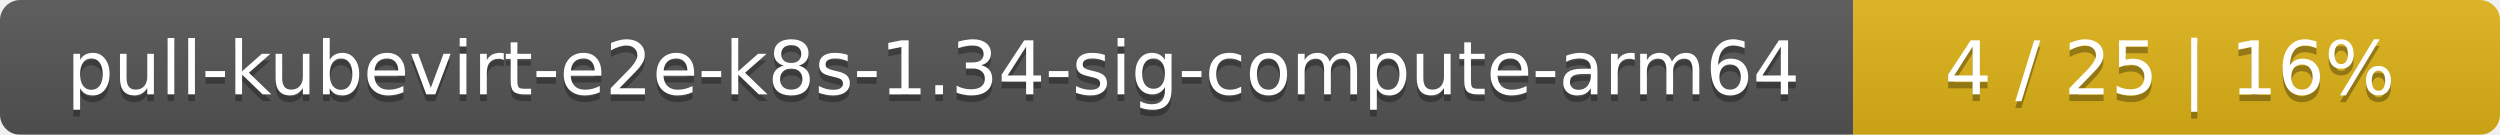
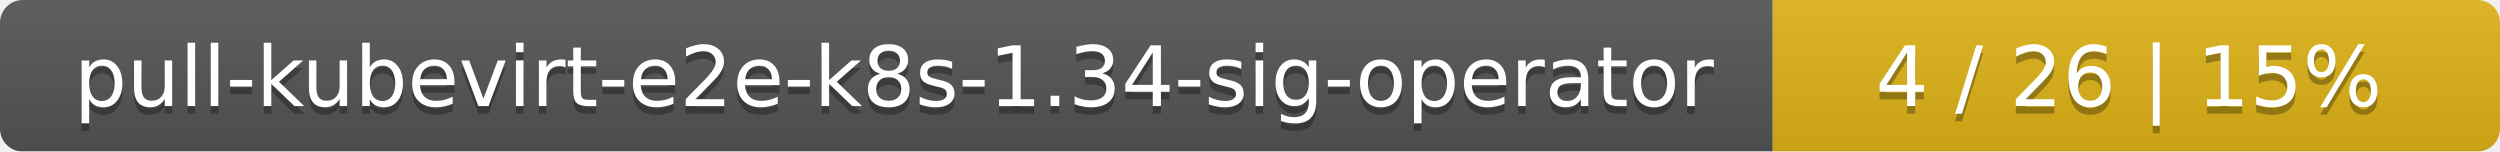
- <svg xmlns="http://www.w3.org/2000/svg" width="371" height="20">
+ <svg xmlns="http://www.w3.org/2000/svg" width="330" height="20">
  <linearGradient id="smooth" x2="0" y2="100%">
    <stop offset="0" stop-color="#bbb" stop-opacity=".1" />
    <stop offset="1" stop-opacity=".1" />
  </linearGradient>
  <mask id="round">
-     <rect width="371" height="20" rx="3" fill="#fff" />
+     <rect width="330" height="20" rx="3" fill="#fff" />
  </mask>
  <g mask="url(#round)">
-     <rect width="275" height="20" fill="#555" />
-     <rect x="275" width="96" height="20" fill="#dfb317" />
-     <rect width="371" height="20" fill="url(#smooth)" />
+     <rect width="234" height="20" fill="#555" />
+     <rect x="234" width="96" height="20" fill="#dfb317" />
+     <rect width="330" height="20" fill="url(#smooth)" />
  </g>
  <g fill="#fff" text-anchor="middle" font-family="DejaVu Sans,Verdana,Geneva,sans-serif" font-size="11">
-     <text x="138.5" y="15" fill="#010101" fill-opacity=".3">pull-kubevirt-e2e-k8s-1.34-sig-compute-arm64</text>
-     <text x="138.5" y="14">pull-kubevirt-e2e-k8s-1.34-sig-compute-arm64</text>
-     <text x="322" y="15" fill="#010101" fill-opacity=".3">4 / 25    |    16%</text>
-     <text x="322" y="14">4 / 25    |    16%</text>
+     <text x="118" y="15" fill="#010101" fill-opacity=".3">pull-kubevirt-e2e-k8s-1.34-sig-operator</text>
+     <text x="118" y="14">pull-kubevirt-e2e-k8s-1.34-sig-operator</text>
+     <text x="281" y="15" fill="#010101" fill-opacity=".3">4 / 26    |    15%</text>
+     <text x="281" y="14">4 / 26    |    15%</text>
  </g>
</svg>
